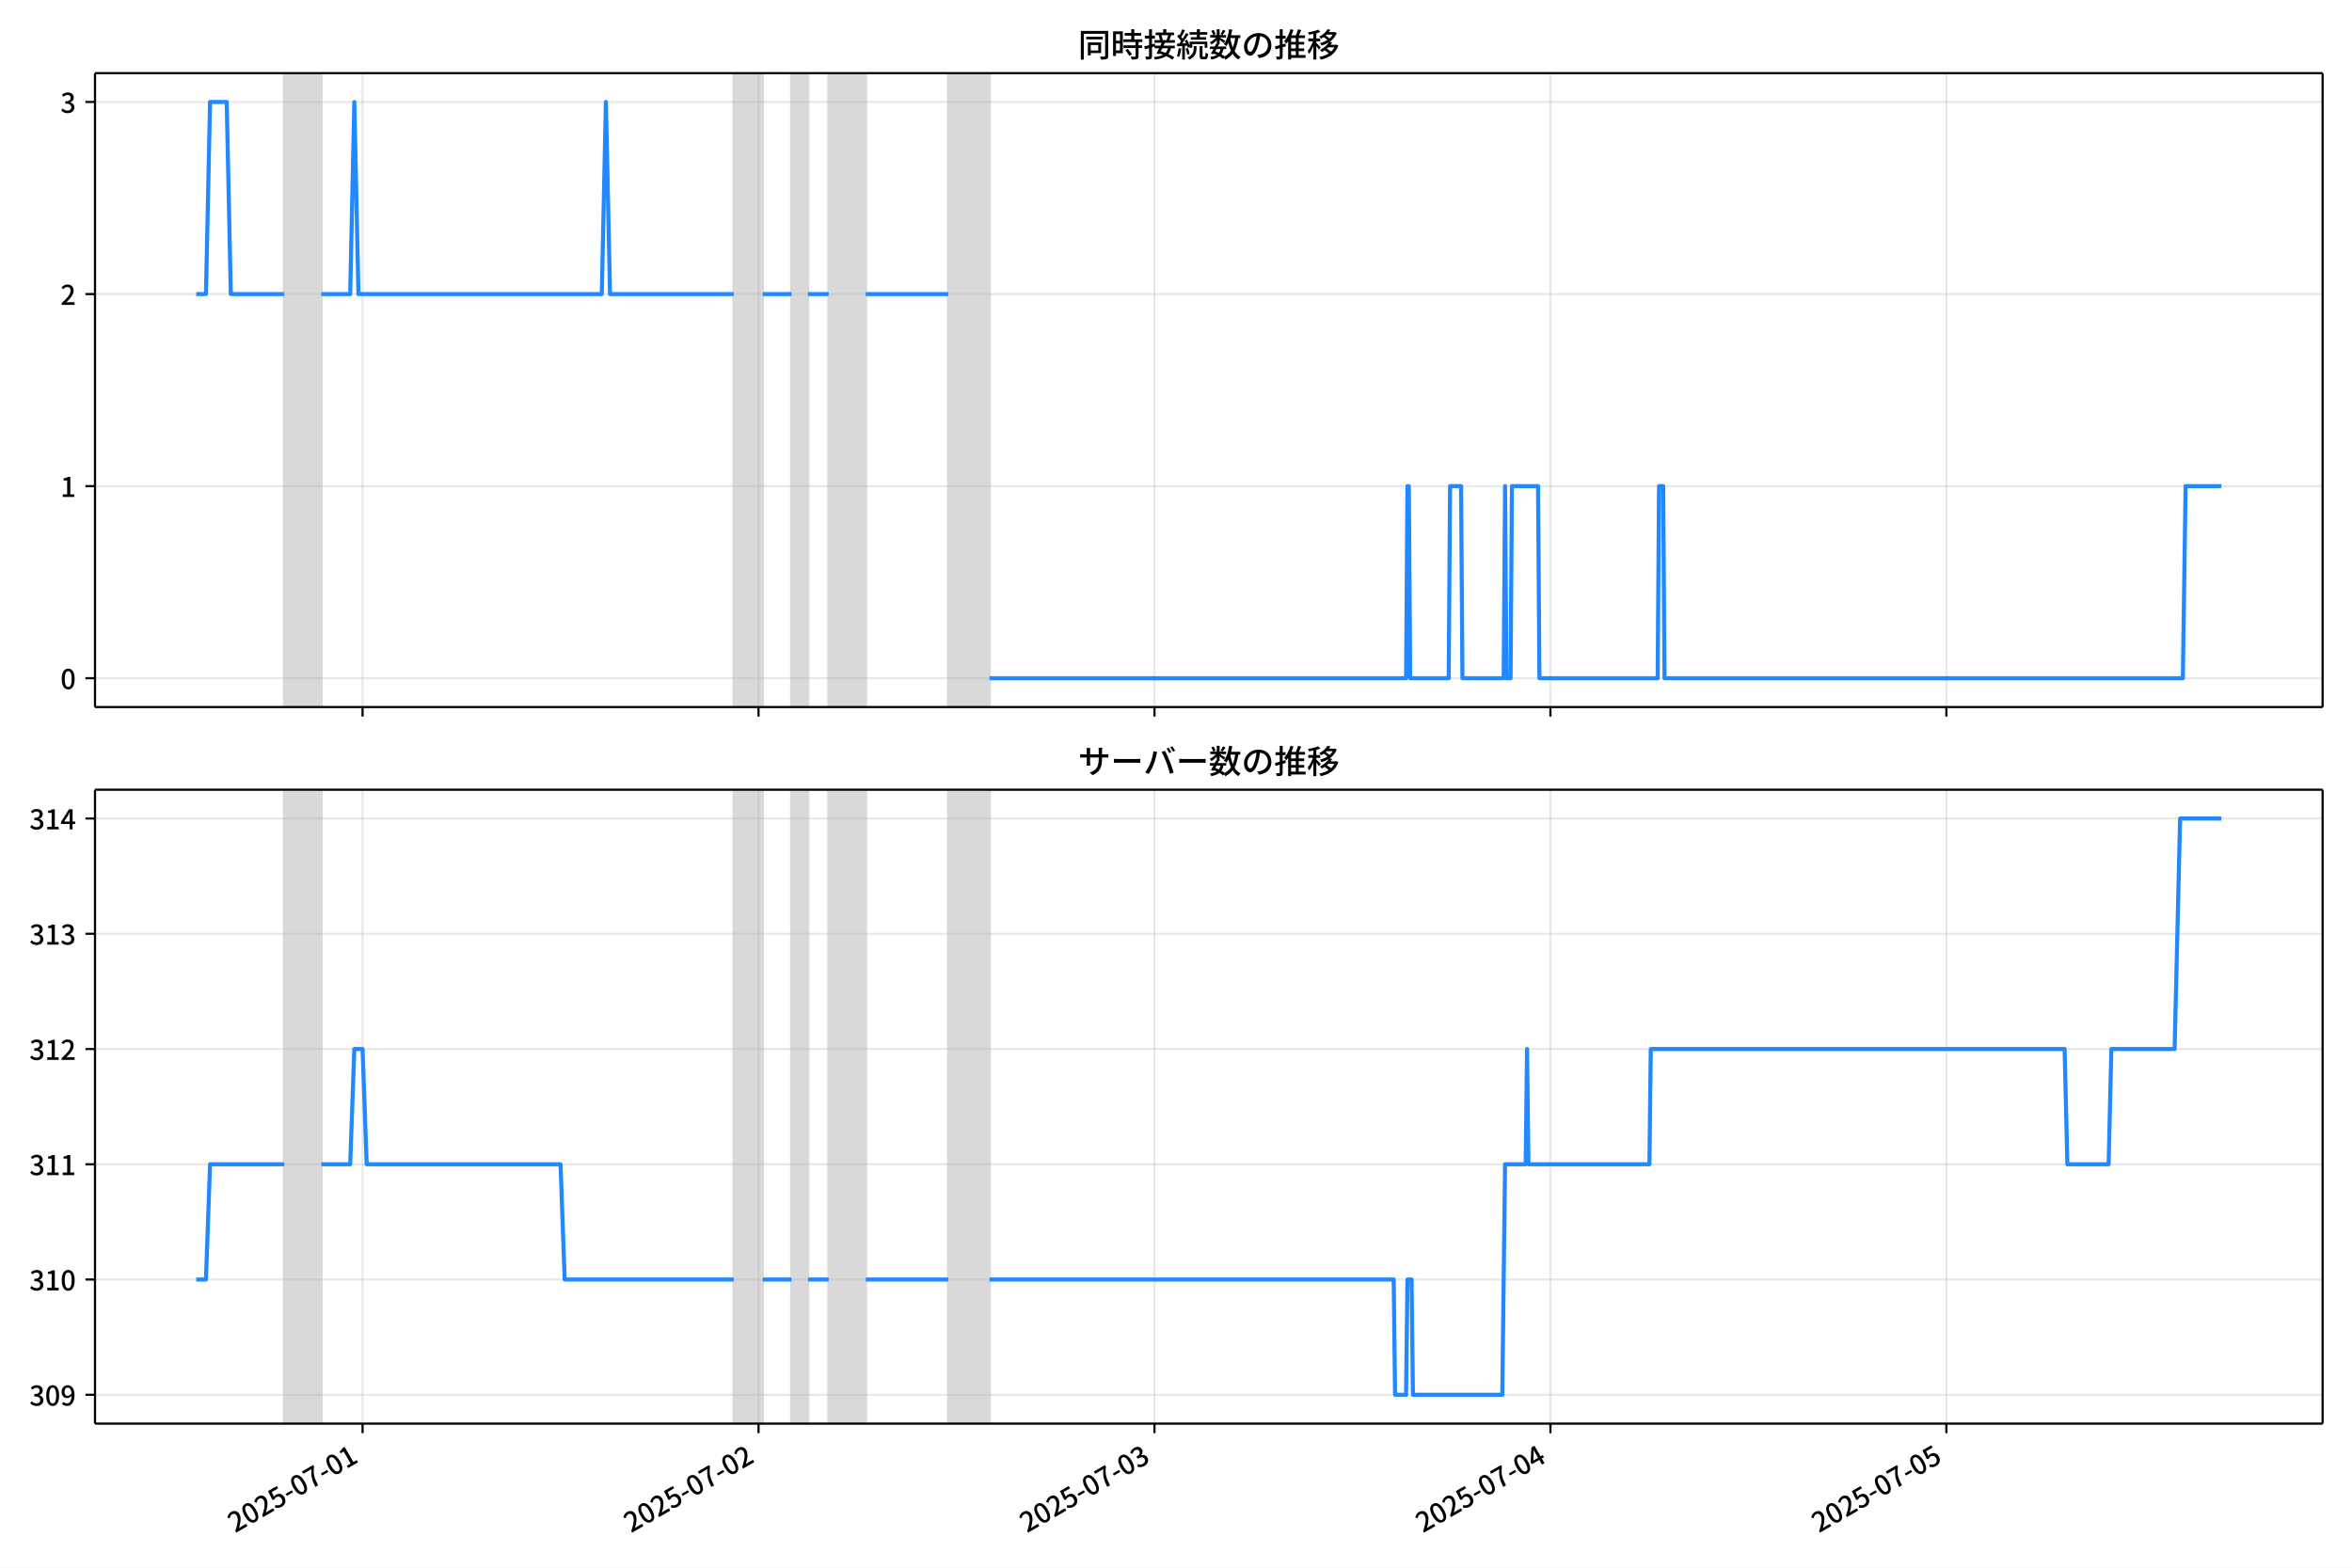
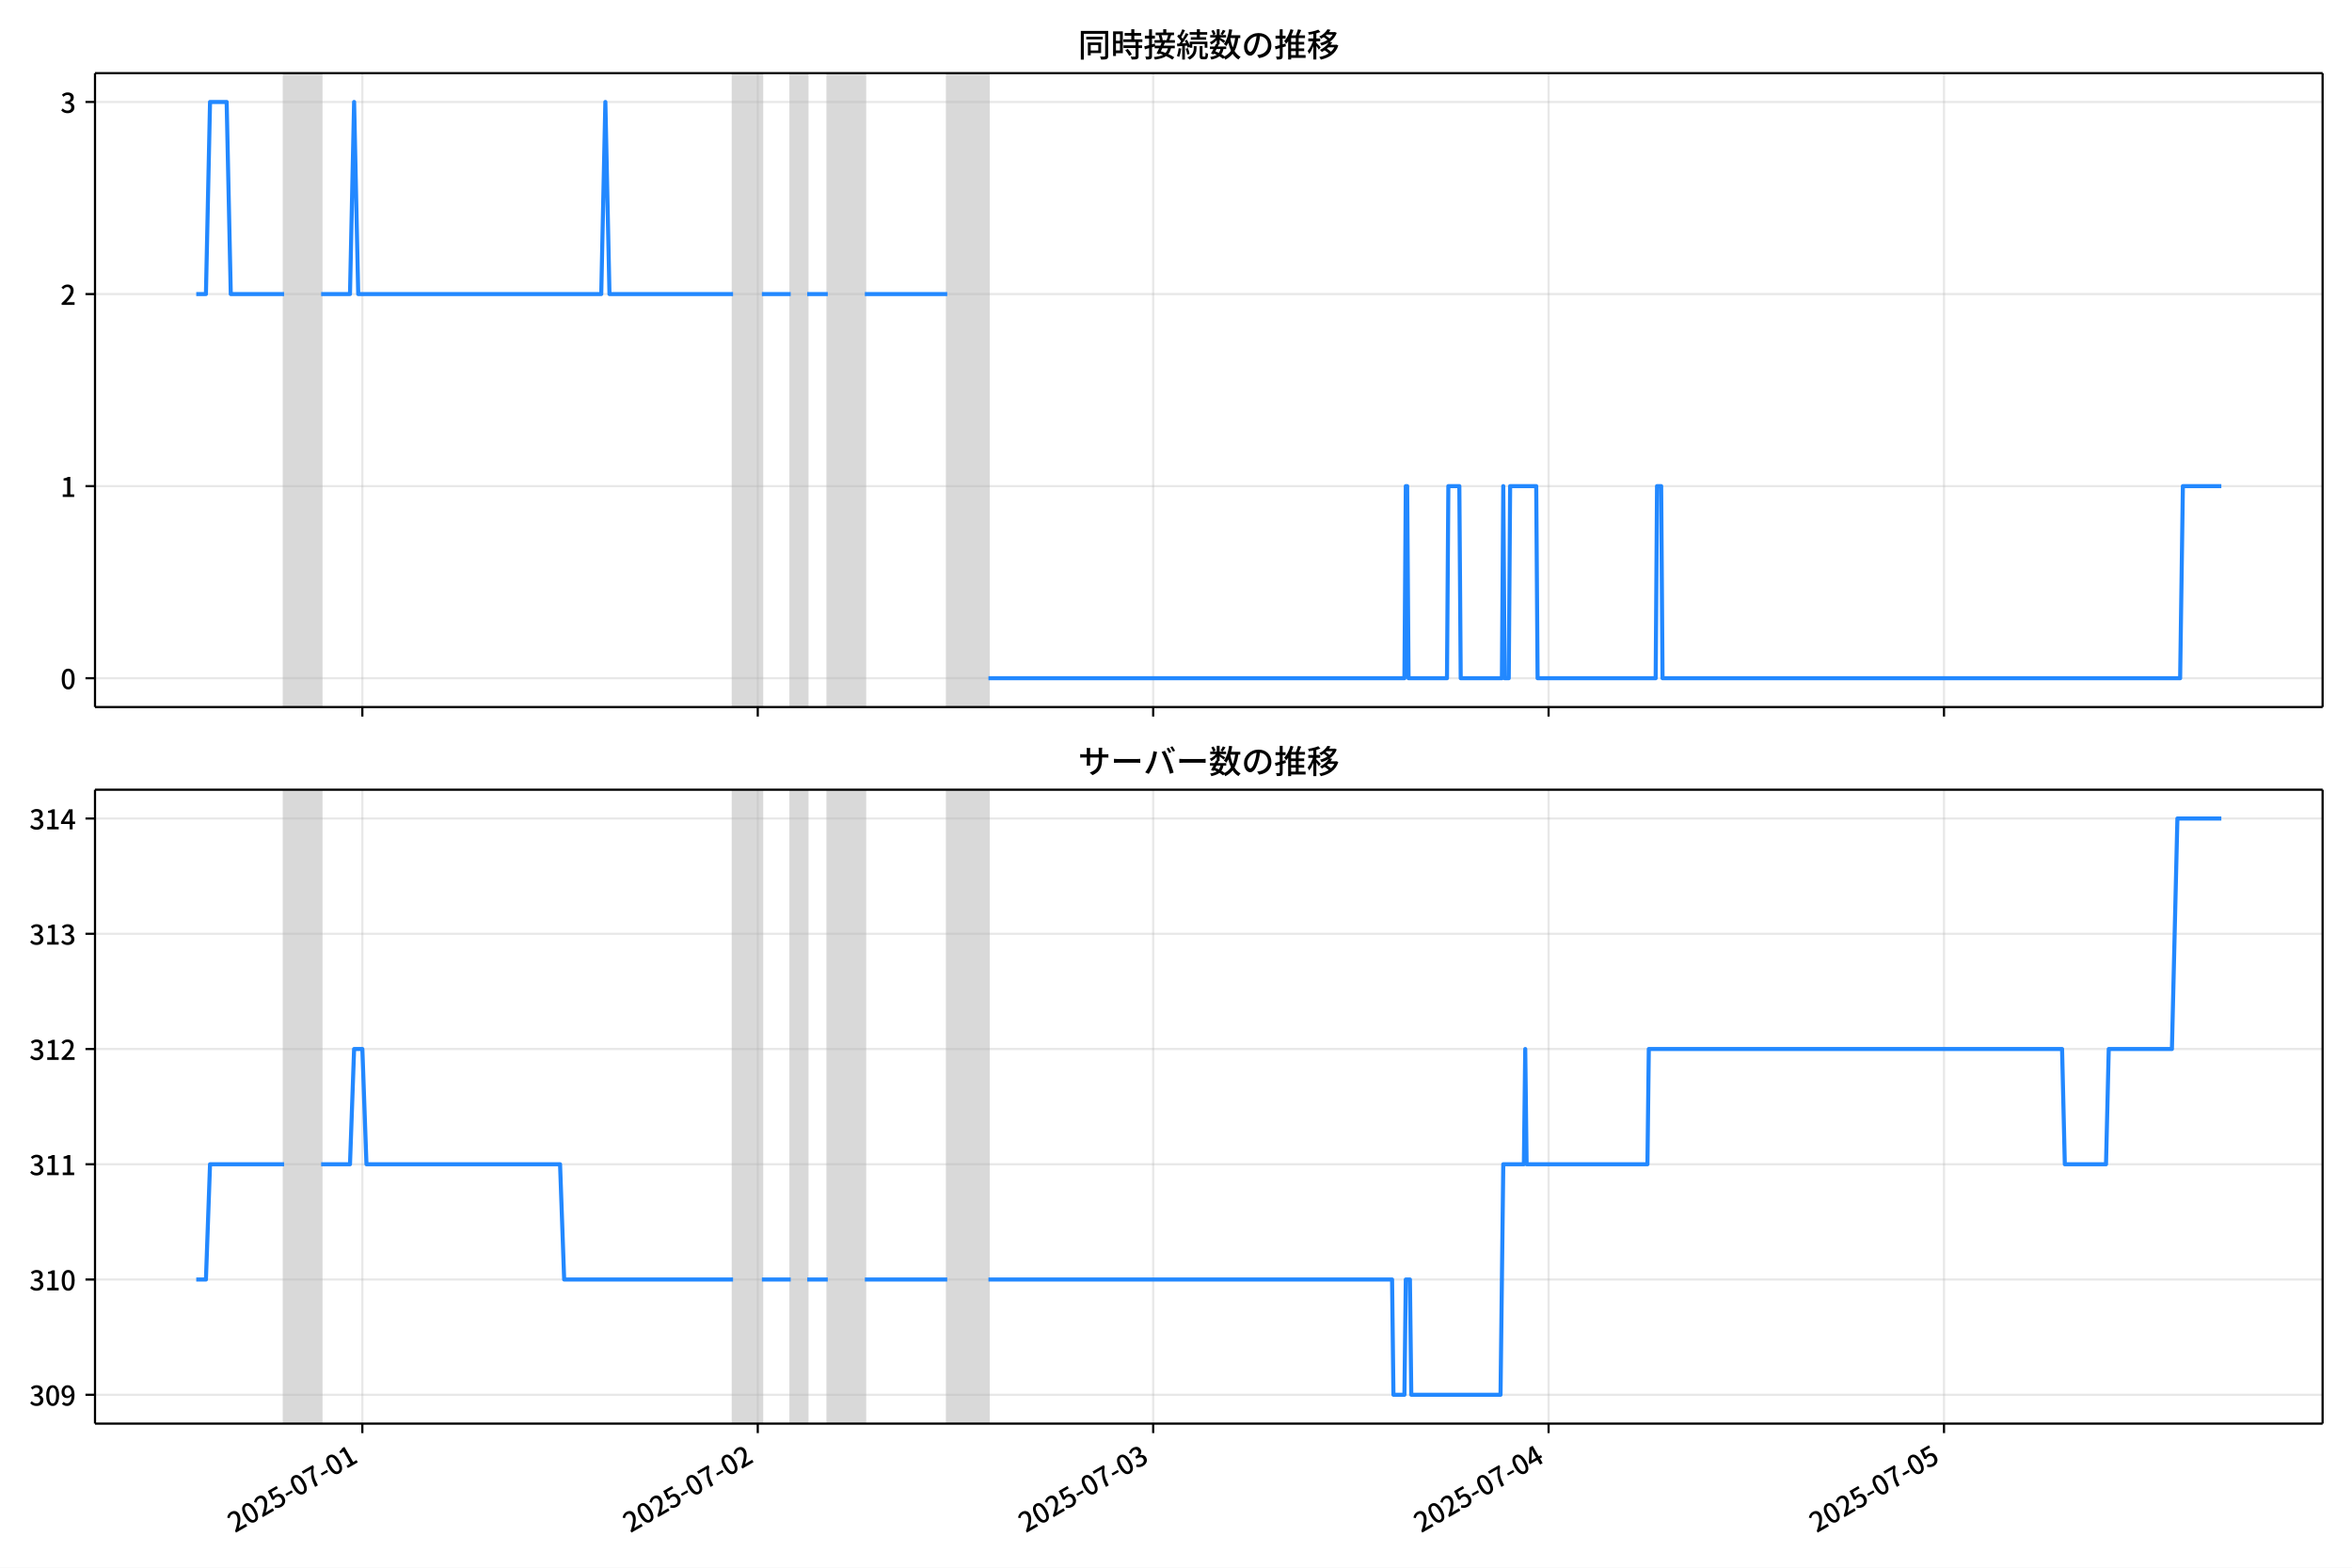
<svg xmlns="http://www.w3.org/2000/svg" xmlns:xlink="http://www.w3.org/1999/xlink" version="1.1" viewBox="0 0 864 576">
  <defs>
    <style type="text/css">*{stroke-linejoin: round; stroke-linecap: butt}</style>
  </defs>
  <g id="y">
    <g id="z">
      <path d="m0 576h864v-576h-864z" fill="#fff" />
    </g>
    <g id="aa">
      <g id="ab">
        <path d="m34.9 259.78h818.3v-232.9h-818.3z" fill="#fff" />
      </g>
      <g id="ac">
-         <path d="m104.4 259.78h13.636v-232.9h-13.636z" clip-path="url(#c)" fill="#808080" opacity=".3" stroke="#808080" />
+         <path d="m104.36 259.78h13.618v-232.9h-13.618z" clip-path="url(#c)" fill="#808080" opacity=".3" stroke="#808080" />
      </g>
      <g id="ad">
-         <path d="m269.55 259.78h10.606v-232.9h-10.606z" clip-path="url(#c)" fill="#808080" opacity=".3" stroke="#808080" />
+         <path d="m269.28 259.78h10.591v-232.9h-10.591z" clip-path="url(#c)" fill="#808080" opacity=".3" stroke="#808080" />
      </g>
      <g id="ae">
-         <path d="m290.76 259.78h6.061v-232.9h-6.061z" clip-path="url(#c)" fill="#808080" opacity=".3" stroke="#808080" />
+         <path d="m290.47 259.78h6.052v-232.9h-6.052z" clip-path="url(#c)" fill="#808080" opacity=".3" stroke="#808080" />
      </g>
      <g id="af">
-         <path d="m304.4 259.78h13.636v-232.9h-13.636z" clip-path="url(#c)" fill="#808080" opacity=".3" stroke="#808080" />
+         <path d="m304.08 259.78h13.618v-232.9h-13.618z" clip-path="url(#c)" fill="#808080" opacity=".3" stroke="#808080" />
      </g>
      <g id="ag">
-         <path d="m348.34 259.78h15.151v-232.9h-15.151z" clip-path="url(#c)" fill="#808080" opacity=".3" stroke="#808080" />
+         <path d="m347.96 259.78h15.131v-232.9h-15.131z" clip-path="url(#c)" fill="#808080" opacity=".3" stroke="#808080" />
      </g>
      <g id="ah">
        <g id="ai">
          <g id="aj">
-             <path d="m133.19 259.78v-232.9" clip-path="url(#c)" fill="none" stroke="#b0b0b0" stroke-linecap="square" stroke-opacity=".3" stroke-width=".8" />
+             <path d="m133.11 259.78v-232.9" clip-path="url(#c)" fill="none" stroke="#b0b0b0" stroke-linecap="square" stroke-opacity=".3" stroke-width=".8" />
          </g>
          <g id="ak">
            <defs>
              <path id="e" d="m0 0v3.5" stroke="#000" stroke-width=".8" />
            </defs>
-             <use x="133.19" y="259.778" stroke="#000000" stroke-width=".8" xlink:href="#e" />
+             <use x="133.107" y="259.778" stroke="#000000" stroke-width=".8" xlink:href="#e" />
          </g>
        </g>
        <g id="al">
          <g id="am">
-             <path d="m278.64 259.78v-232.9" clip-path="url(#c)" fill="none" stroke="#b0b0b0" stroke-linecap="square" stroke-opacity=".3" stroke-width=".8" />
+             <path d="m278.36 259.78v-232.9" clip-path="url(#c)" fill="none" stroke="#b0b0b0" stroke-linecap="square" stroke-opacity=".3" stroke-width=".8" />
          </g>
          <g id="an">
-             <use x="278.642" y="259.778" stroke="#000000" stroke-width=".8" xlink:href="#e" />
+             <use x="278.362" y="259.778" stroke="#000000" stroke-width=".8" xlink:href="#e" />
          </g>
        </g>
        <g id="ao">
          <g id="ap">
-             <path d="m424.09 259.78v-232.9" clip-path="url(#c)" fill="none" stroke="#b0b0b0" stroke-linecap="square" stroke-opacity=".3" stroke-width=".8" />
+             <path d="m423.62 259.78v-232.9" clip-path="url(#c)" fill="none" stroke="#b0b0b0" stroke-linecap="square" stroke-opacity=".3" stroke-width=".8" />
          </g>
          <g id="aq">
-             <use x="424.093" y="259.778" stroke="#000000" stroke-width=".8" xlink:href="#e" />
+             <use x="423.616" y="259.778" stroke="#000000" stroke-width=".8" xlink:href="#e" />
          </g>
        </g>
        <g id="ar">
          <g id="as">
-             <path d="m569.54 259.78v-232.9" clip-path="url(#c)" fill="none" stroke="#b0b0b0" stroke-linecap="square" stroke-opacity=".3" stroke-width=".8" />
+             <path d="m568.87 259.78v-232.9" clip-path="url(#c)" fill="none" stroke="#b0b0b0" stroke-linecap="square" stroke-opacity=".3" stroke-width=".8" />
          </g>
          <g id="at">
-             <use x="569.545" y="259.778" stroke="#000000" stroke-width=".8" xlink:href="#e" />
+             <use x="568.87" y="259.778" stroke="#000000" stroke-width=".8" xlink:href="#e" />
          </g>
        </g>
        <g id="au">
          <g id="av">
-             <path d="m715 259.78v-232.9" clip-path="url(#c)" fill="none" stroke="#b0b0b0" stroke-linecap="square" stroke-opacity=".3" stroke-width=".8" />
+             <path d="m714.12 259.78v-232.9" clip-path="url(#c)" fill="none" stroke="#b0b0b0" stroke-linecap="square" stroke-opacity=".3" stroke-width=".8" />
          </g>
          <g id="aw">
-             <use x="714.997" y="259.778" stroke="#000000" stroke-width=".8" xlink:href="#e" />
+             <use x="714.125" y="259.778" stroke="#000000" stroke-width=".8" xlink:href="#e" />
          </g>
        </g>
      </g>
      <g id="ax">
        <g id="ay">
          <g id="az">
            <path d="m34.9 249.19h818.3" clip-path="url(#c)" fill="none" stroke="#b0b0b0" stroke-linecap="square" stroke-opacity=".3" stroke-width=".8" />
          </g>
          <g id="ba">
            <defs>
              <path id="f" d="m0 0h-3.5" stroke="#000" stroke-width=".8" />
            </defs>
            <use x="34.9" y="249.191" stroke="#000000" stroke-width=".8" xlink:href="#f" />
          </g>
          <g id="bb">
            <g transform="translate(22.2 253.18) scale(.1 -.1)">
              <defs>
                <path id="a" transform="scale(.015625)" d="m1830-90q-460 0-806 275-346 276-535 823-188 547-188 1366 0 820 188 1357 189 538 535 803 346 266 806 266 461 0 800-269 340-269 528-803 189-534 189-1354 0-819-189-1366-188-547-528-823-339-275-800-275zm0 589q237 0 422 185 186 186 288 599 103 413 103 1091 0 679-103 1082-102 403-288 582-185 180-422 180-236 0-422-180-186-179-292-582-105-403-105-1082 0-678 105-1091 106-413 292-599 186-185 422-185z" />
              </defs>
              <use xlink:href="#a" />
            </g>
          </g>
        </g>
        <g id="bc">
          <g id="bd">
            <path d="m34.9 178.62h818.3" clip-path="url(#c)" fill="none" stroke="#b0b0b0" stroke-linecap="square" stroke-opacity=".3" stroke-width=".8" />
          </g>
          <g id="be">
            <use x="34.9" y="178.616" stroke="#000000" stroke-width=".8" xlink:href="#f" />
          </g>
          <g id="bf">
            <g transform="translate(22.2 182.6) scale(.1 -.1)">
              <defs>
                <path id="i" transform="scale(.015625)" d="m544 0v608h1037v3277h-845v467q333 58 579 147 247 90 451 218h557v-4109h915v-608h-2694z" />
              </defs>
              <use xlink:href="#i" />
            </g>
          </g>
        </g>
        <g id="bg">
          <g id="bh">
            <path d="m34.9 108.04h818.3" clip-path="url(#c)" fill="none" stroke="#b0b0b0" stroke-linecap="square" stroke-opacity=".3" stroke-width=".8" />
          </g>
          <g id="bi">
            <use x="34.9" y="108.041" stroke="#000000" stroke-width=".8" xlink:href="#f" />
          </g>
          <g id="bj">
            <g transform="translate(22.2 112.03) scale(.1 -.1)">
              <defs>
                <path id="d" transform="scale(.015625)" d="m282 0v429q697 621 1164 1136 468 515 701 956 234 442 234 826 0 256-87 451-86 196-262 301-176 106-445 106-275 0-506-151-230-150-422-368l-416 410q301 333 637 518 336 186 803 186 429 0 749-176t496-493 176-745q0-455-224-919t-615-935q-390-470-889-950 186 20 394 36t374 16h1184v-634h-3046z" />
              </defs>
              <use xlink:href="#d" />
            </g>
          </g>
        </g>
        <g id="bk">
          <g id="bl">
            <path d="m34.9 37.466h818.3" clip-path="url(#c)" fill="none" stroke="#b0b0b0" stroke-linecap="square" stroke-opacity=".3" stroke-width=".8" />
          </g>
          <g id="bm">
            <use x="34.9" y="37.466" stroke="#000000" stroke-width=".8" xlink:href="#f" />
          </g>
          <g id="bn">
            <g transform="translate(22.2 41.451) scale(.1 -.1)">
              <defs>
                <path id="h" transform="scale(.015625)" d="m1715-90q-371 0-656 90t-503 240q-217 150-377 323l359 474q211-205 479-359 269-153 634-153 269 0 467 92 199 93 311 266t112 423q0 256-125 451t-429 300q-304 106-835 106v551q467 0 732 105 266 106 384 291 119 186 119 423 0 307-192 489-192 183-531 183-269 0-503-119-233-118-438-316l-384 460q282 256 614 413 333 157 737 157 422 0 748-144 327-144 512-413 186-269 186-659 0-403-221-685-221-281-592-422v-26q269-70 490-227t349-400 128-557q0-422-215-726-214-304-573-468-358-163-787-163z" />
              </defs>
              <use xlink:href="#h" />
            </g>
          </g>
        </g>
      </g>
      <g id="bo">
-         <path d="m72.095 108.04h3.557l1.512-70.575h6.111l1.518 70.575h19.609m13.636 0h10.606l1.515-70.575 1.515 70.575h89.392l1.515-70.575 1.515 70.575h45.454m10.606 0h10.606m6.061 0h7.576m13.636 0h30.302m15.151 141.15h153.03l.505-70.575h.505l.505 70.575h14.141l.505-70.575h4.04l.505 70.575h15.151l.505-70.575.505 70.575h1.515l.505-70.575h9.596l.505 70.575h43.433l.505-70.575h1.515l.505 70.575h190.4l1.01-70.575h13.131v0" clip-path="url(#c)" fill="none" stroke="#28f" stroke-linecap="square" stroke-width="1.5" />
+         <path d="m72.095 108.04h3.552l1.51-70.575h6.103l1.516 70.575h19.582m13.618 0h10.591l1.513-70.575 1.513 70.575h89.271l1.513-70.575 1.513 70.575h45.392m10.591 0h10.591m6.052 0h7.565m13.618 0h30.261m15.131 141.15h152.82l.504-70.575h.504l.504 70.575h14.122l.504-70.575h4.035l.504 70.575h15.131l.504-70.575.504 70.575h1.513l.504-70.575h9.583l.504 70.575h43.375l.504-70.575h1.513l.504 70.575h190.14l1.009-70.575h14.122v0" clip-path="url(#c)" fill="none" stroke="#28f" stroke-linecap="square" stroke-width="1.5" />
      </g>
      <g id="bp">
        <path d="m34.9 259.78v-232.9" fill="none" stroke="#000" stroke-linecap="square" stroke-width=".8" />
      </g>
      <g id="bq">
        <path d="m853.2 259.78v-232.9" fill="none" stroke="#000" stroke-linecap="square" stroke-width=".8" />
      </g>
      <g id="br">
        <path d="m34.9 259.78h818.3" fill="none" stroke="#000" stroke-linecap="square" stroke-width=".8" />
      </g>
      <g id="bs">
        <path d="m34.9 26.88h818.3" fill="none" stroke="#000" stroke-linecap="square" stroke-width=".8" />
      </g>
      <g id="bt">
        <g transform="translate(396.05 20.88) scale(.12 -.12)">
          <defs>
            <path id="u" transform="scale(.015625)" d="m1587 3936h3232v-518h-3232v518zm320-1114h557v-2534h-557v2534zm301 0h2291v-2086h-2291v512h1734v1069h-1734v505zm-1683 2260h5113v-570h-4524v-5056h-589v5626zm4768 0h595v-4896q0-250-67-397t-227-218q-160-77-426-96t-675-19q-13 83-45 192t-77 218q-45 108-89 185 281-13 527-13 247 0 330 0 83 7 118 42 36 35 36 112v4890z" />
            <path id="s" transform="scale(.015625)" d="m2714 4672h3238v-525h-3238v525zm-244-1235h3712v-538h-3712v538zm20-1184h3635v-531h-3635v531zm1523 3155h595v-2310h-595v2310zm832-2451h589v-2823q0-230-61-364-61-135-227-199-167-70-423-86t-633-16q-20 121-78 285-57 163-121 284 275-6 509-9t310-3q77 6 106 28 29 23 29 93v2810zm-2023-1677 487 282q153-160 313-352t294-381q135-189 206-343l-519-313q-64 153-189 348-124 196-278 394-154 199-314 365zm-2086 3718h1619v-4281h-1619v544h1056v3187h-1056v550zm32-1843h1293v-537h-1293v537zm-320 1843h563v-4832h-563v4832z" />
            <path id="t" transform="scale(.015625)" d="m3866 5408h614v-870h-614v870zm-1479-653h3597v-518h-3597v518zm-230-1485h4e3v-518h-4e3v518zm825 922 519 102q64-160 121-342 58-182 96-352 39-170 45-304l-544-128q-6 134-42 313-35 180-83 365-48 186-112 346zm1856 109 589-71q-96-275-202-557-105-281-195-486l-518 77q58 147 122 329 64 183 118 372t86 336zm-2643-2106h3943v-518h-3943v518zm1408 685 602-115q-167-371-362-784t-390-797-362-685l-525 179q160 288 346 666t368 784 323 752zm-659-2157 358 403q352-102 733-240 381-137 752-304 371-166 697-336 327-169 558-329l-384-461q-218 160-532 336-313 176-685 345-371 170-755 323-384 154-742 263zm1894 1114 583-71q-122-550-353-944-230-393-604-662t-922-435q-547-167-1296-269-25 128-93 269-67 141-137 230 678 64 1168 192t819 349q330 221 531 550 202 330 304 791zm-4684 217q396 90 953 240 557 151 1120 311l77-544q-525-154-1053-311-528-156-963-284l-134 588zm121 2093h1965v-563h-1965v563zm819 1248h576v-5229q0-236-51-374t-192-208q-141-77-355-99-214-23-541-16-13 115-64 288t-109 294q205-6 381-6t234 0q64 0 92 28 29 29 29 93v5229z" />
            <path id="r" transform="scale(.015625)" d="m4058 5408h595v-1798h-595v1798zm-1415-563h3443v-499h-3443v499zm231-992h3008v-499h-3008v499zm-224-877h3475v-1203h-531v729h-2432v-729h-512v1203zm1964-877h551v-1881q0-122 22-157 23-35 106-35 25 0 92 0 68 0 135 0t99 0q51 0 83 54t45 224 19 515q90-70 234-131t259-93q-19-429-83-662-64-234-183-326-118-93-316-93-39 0-103 0t-134 0-138 0q-67 0-99 0-237 0-365 64t-176 218q-48 153-48 422v1881zm-1164-6h550v-455q0-243-48-528-48-284-186-579-137-294-409-572-272-279-727-503-70 90-192 208-121 118-230 195 416 205 665 438 250 234 371 474 122 240 164 467 42 228 42 413v442zm-2240 3309 524-192q-121-244-259-503-137-259-275-496t-259-416l-410 173q122 186 246 438 125 253 240 515 116 263 193 481zm716-743 500-230q-224-359-496-756-272-396-548-764-275-368-518-650l-358 205q179 211 377 483 199 272 387 569 189 298 358 592 170 295 298 551zm-1721-665 307 403q166-154 339-340 173-185 320-364t224-327l-326-460q-77 160-218 348-141 189-314 384-172 196-332 356zm1485-832 435 179q128-211 249-458 122-246 215-474 93-227 137-412l-473-211q-32 185-119 422-86 237-201 486-115 250-243 468zm-1530-583q422 26 998 54 576 29 1184 68l7-499q-570-45-1127-84-556-38-992-70l-70 531zm1702-992 436 135q121-276 214-596t118-556l-454-148q-26 237-112 563-86 327-202 602zm-1363 109 499-83q-57-455-163-897-105-441-253-748-51 32-134 73-83 42-170 83-86 42-144 62 148 294 234 697t131 813zm691 627h525v-2861h-525v2861z" />
            <path id="m" transform="scale(.015625)" d="m224 2022h3187v-499h-3187v499zm51 2247h3111v-487h-3111v487zm1127-1735 563-121q-154-320-333-672t-352-679q-173-326-326-582l-532 173q148 243 324 566t345 669q170 346 311 646zm934-832 563-64q-89-480-262-838t-461-614-701-432-976-298q-25 128-99 269t-157 237q659 102 1085 303 426 202 666 554t342 883zm422 3597 519-211q-147-218-298-436-150-217-278-377l-403 186q121 173 252 413 132 240 208 425zm-1203 109h563v-2957h-563v2957zm-1075-320 448 186q134-192 246-420 112-227 157-393l-467-211q-38 172-147 406t-237 432zm1094-1050 397-236q-160-263-400-529-240-265-519-489-278-224-553-378-51 103-141 237-89 135-179 218 269 109 534 294 266 186 493 416 228 231 368 467zm487-204q83-45 246-145 163-99 352-211t346-211 221-150l-327-423q-83 77-230 198-147 122-317 253-170 132-327 250-156 119-259 189l295 250zm1798 396h2311v-556h-2311v556zm115 1178 615-90q-103-640-263-1235t-384-1101q-224-505-512-889-44 57-134 134t-186 157-166 125q275 339 473 796 199 458 340 995 141 538 217 1108zm1223-1510 614-58q-147-1101-445-1940-297-838-813-1443-515-604-1321-1014-26 71-90 177-64 105-134 208-70 102-128 159 742 346 1212 880 471 535 730 1290 260 755 375 1741zm-1005-135q134-851 387-1597 253-745 659-1305 407-560 1002-874-70-57-154-150-83-93-154-189-70-96-121-179-633 371-1056 988-422 618-688 1434-265 816-425 1783l550 89zm-3309-3065 327 416q377-148 754-330 378-182 701-378 324-195 548-368l-416-435q-211 179-519 378-307 198-666 383-358 186-729 334z" />
            <path id="q" transform="scale(.015625)" d="m3686 4378q-64-493-163-1041-99-547-265-1084-192-653-432-1104t-522-688-595-237q-320 0-596 221-275 221-448 621-172 400-172 931 0 537 220 1017 221 480 611 851 391 372 909 583 519 211 1121 211 576 0 1040-186 464-185 793-515 330-329 502-771 173-441 173-941 0-672-278-1194-278-521-816-851-538-329-1318-444l-378 601q166 20 307 42t263 48q307 70 585 217 279 148 496 375 218 227 342 534 125 308 125 692t-122 713q-121 330-358 573-236 243-582 380-346 138-781 138-525 0-935-186-409-185-694-489-284-304-432-656-147-352-147-678 0-365 89-605 90-240 224-355 135-115 276-115t288 144 297 457q151 314 298 800 147 461 246 982 100 522 145 1021l684-12z" />
            <path id="n" transform="scale(.015625)" d="m2995 2925h2893v-519h-2893v519zm0-1280h2893v-519h-2893v519zm-64-1299h3232v-557h-3232v557zm1312 3577h563v-3763h-563v3763zm429 1466 634-141q-154-390-340-794-185-403-339-684l-512 140q103 199 208 458 106 259 195 528 90 269 154 493zm-1472 25 582-147q-153-518-371-1018-217-499-483-931t-573-758q-38 64-109 160-70 96-147 198-77 103-141 160 416 416 733 1034t509 1302zm128-1203h2720v-537h-2720v-4205h-582v4422l313 320h269zm-3174-2157q396 90 953 240 557 151 1120 311l77-544q-525-154-1053-311-528-156-963-284l-134 588zm121 2093h1965v-563h-1965v563zm819 1248h576v-5229q0-236-51-374t-192-208q-141-77-355-99-214-23-541-16-13 115-64 288t-109 294q205-6 381-6t234 0q64 0 92 28 29 29 29 93v5229z" />
            <path id="l" transform="scale(.015625)" d="m4051 5402 595-109q-281-493-729-941t-1107-806q-39 64-106 144t-141 153q-73 74-137 119 608 288 1011 678t614 762zm-77-557h1511v-493h-1863l352 493zm1293 0h109l109 25 384-179q-192-505-496-905t-695-701q-390-301-845-519-454-217-947-358-44 109-137 253t-176 227q448 109 867 294 419 186 777 445 359 259 631 592t419 730v96zm-1990-954 377 307q167-96 336-218 170-121 320-249 151-128 247-237l-397-332q-90 108-237 236t-317 259q-169 132-329 234zm1107-934 595-109q-307-538-803-1031-496-492-1232-876-38 64-102 144t-138 156q-74 77-138 116 455 217 807 483t604 554q253 288 407 563zm-90-589h1460v-506h-1818l358 506zm1268 0h121l109 26 384-167q-192-614-531-1075t-787-794q-448-332-983-553-534-221-1129-355-45 115-132 269-86 153-176 249 551 96 1043 285 493 189 903 473 410 285 714 669t464 883v90zm-2132-1056 410 339q186-102 384-237 198-134 371-275t282-269l-435-371q-103 128-270 272-166 144-361 288t-381 253zm-2150 3533h589v-5376h-589v5376zm-992-1242h2336v-569h-2336v569zm1024-224 365-160q-96-339-231-707-134-368-291-727-157-358-336-672-179-313-365-537-44 128-134 291t-160 272q173 192 339 457 167 266 323 570 157 304 282 618t208 595zm941 1946 416-467q-314-122-695-221-380-99-784-173-403-74-780-131-20 102-71 236-51 135-102 231 358 58 732 138 375 80 711 179t573 208zm-397-2579q58-45 179-170 122-125 266-266 144-140 259-265t160-183l-352-473q-58 102-157 255-99 154-218 317-118 164-227 311-108 147-185 237l275 237z" />
          </defs>
          <use xlink:href="#u" />
          <use transform="translate(100)" xlink:href="#s" />
          <use transform="translate(200)" xlink:href="#t" />
          <use transform="translate(300)" xlink:href="#r" />
          <use transform="translate(400)" xlink:href="#m" />
          <use transform="translate(500)" xlink:href="#q" />
          <use transform="translate(600)" xlink:href="#n" />
          <use transform="translate(700)" xlink:href="#l" />
        </g>
      </g>
    </g>
    <g id="bu">
      <g id="bv">
        <path d="m34.9 523.06h818.3v-232.9h-818.3z" fill="#fff" />
      </g>
      <g id="bw">
-         <path d="m104.4 523.06h13.636v-232.9h-13.636z" clip-path="url(#b)" fill="#808080" opacity=".3" stroke="#808080" />
+         <path d="m104.36 523.06h13.618v-232.9h-13.618z" clip-path="url(#b)" fill="#808080" opacity=".3" stroke="#808080" />
      </g>
      <g id="bx">
-         <path d="m269.55 523.06h10.606v-232.9h-10.606z" clip-path="url(#b)" fill="#808080" opacity=".3" stroke="#808080" />
+         <path d="m269.28 523.06h10.591v-232.9h-10.591z" clip-path="url(#b)" fill="#808080" opacity=".3" stroke="#808080" />
      </g>
      <g id="by">
-         <path d="m290.76 523.06h6.061v-232.9h-6.061z" clip-path="url(#b)" fill="#808080" opacity=".3" stroke="#808080" />
+         <path d="m290.47 523.06h6.052v-232.9h-6.052z" clip-path="url(#b)" fill="#808080" opacity=".3" stroke="#808080" />
      </g>
      <g id="bz">
-         <path d="m304.4 523.06h13.636v-232.9h-13.636z" clip-path="url(#b)" fill="#808080" opacity=".3" stroke="#808080" />
+         <path d="m304.08 523.06h13.618v-232.9h-13.618z" clip-path="url(#b)" fill="#808080" opacity=".3" stroke="#808080" />
      </g>
      <g id="ca">
-         <path d="m348.34 523.06h15.151v-232.9h-15.151z" clip-path="url(#b)" fill="#808080" opacity=".3" stroke="#808080" />
+         <path d="m347.96 523.06h15.131v-232.9h-15.131z" clip-path="url(#b)" fill="#808080" opacity=".3" stroke="#808080" />
      </g>
      <g id="cb">
        <g id="cc">
          <g id="cd">
-             <path d="m133.19 523.06v-232.9" clip-path="url(#b)" fill="none" stroke="#b0b0b0" stroke-linecap="square" stroke-opacity=".3" stroke-width=".8" />
+             <path d="m133.11 523.06v-232.9" clip-path="url(#b)" fill="none" stroke="#b0b0b0" stroke-linecap="square" stroke-opacity=".3" stroke-width=".8" />
          </g>
          <g id="ce">
-             <use x="133.19" y="523.055" stroke="#000000" stroke-width=".8" xlink:href="#e" />
+             <use x="133.107" y="523.055" stroke="#000000" stroke-width=".8" xlink:href="#e" />
          </g>
          <g id="cf">
-             <g transform="translate(86.401 563.33) rotate(-30) scale(.1 -.1)">
+             <g transform="translate(86.318 563.33) rotate(-30) scale(.1 -.1)">
              <defs>
                <path id="j" transform="scale(.015625)" d="m1715-90q-365 0-653 90t-506 237q-217 147-383 307l352 480q134-134 294-246t361-183q202-70 452-70 262 0 473 118 212 119 333 346 122 227 122 541 0 460-247 716-246 256-649 256-224 0-384-64t-365-198l-365 237 141 2240h2387v-627h-1747l-109-1204q154 77 307 118 154 42 340 42 397 0 723-160t518-490q192-329 192-847 0-519-224-887t-586-560q-361-192-777-192z" />
                <path id="g" transform="scale(.015625)" d="m301 1536v544h1689v-544h-1689z" />
                <path id="k" transform="scale(.015625)" d="m1235 0q32 646 109 1187t224 1024 384 941 576 938h-2208v627h3027v-455q-409-512-665-989-256-476-397-969t-205-1053-90-1251h-755z" />
              </defs>
              <use xlink:href="#d" />
              <use transform="translate(57)" xlink:href="#a" />
              <use transform="translate(114)" xlink:href="#d" />
              <use transform="translate(171)" xlink:href="#j" />
              <use transform="translate(228)" xlink:href="#g" />
              <use transform="translate(263.7)" xlink:href="#a" />
              <use transform="translate(320.7)" xlink:href="#k" />
              <use transform="translate(377.7)" xlink:href="#g" />
              <use transform="translate(413.4)" xlink:href="#a" />
              <use transform="translate(470.4)" xlink:href="#i" />
            </g>
          </g>
        </g>
        <g id="cg">
          <g id="ch">
-             <path d="m278.64 523.06v-232.9" clip-path="url(#b)" fill="none" stroke="#b0b0b0" stroke-linecap="square" stroke-opacity=".3" stroke-width=".8" />
+             <path d="m278.36 523.06v-232.9" clip-path="url(#b)" fill="none" stroke="#b0b0b0" stroke-linecap="square" stroke-opacity=".3" stroke-width=".8" />
          </g>
          <g id="ci">
-             <use x="278.642" y="523.055" stroke="#000000" stroke-width=".8" xlink:href="#e" />
+             <use x="278.362" y="523.055" stroke="#000000" stroke-width=".8" xlink:href="#e" />
          </g>
          <g id="cj">
-             <g transform="translate(231.85 563.33) rotate(-30) scale(.1 -.1)">
+             <g transform="translate(231.57 563.33) rotate(-30) scale(.1 -.1)">
              <use xlink:href="#d" />
              <use transform="translate(57)" xlink:href="#a" />
              <use transform="translate(114)" xlink:href="#d" />
              <use transform="translate(171)" xlink:href="#j" />
              <use transform="translate(228)" xlink:href="#g" />
              <use transform="translate(263.7)" xlink:href="#a" />
              <use transform="translate(320.7)" xlink:href="#k" />
              <use transform="translate(377.7)" xlink:href="#g" />
              <use transform="translate(413.4)" xlink:href="#a" />
              <use transform="translate(470.4)" xlink:href="#d" />
            </g>
          </g>
        </g>
        <g id="ck">
          <g id="cl">
-             <path d="m424.09 523.06v-232.9" clip-path="url(#b)" fill="none" stroke="#b0b0b0" stroke-linecap="square" stroke-opacity=".3" stroke-width=".8" />
+             <path d="m423.62 523.06v-232.9" clip-path="url(#b)" fill="none" stroke="#b0b0b0" stroke-linecap="square" stroke-opacity=".3" stroke-width=".8" />
          </g>
          <g id="cm">
-             <use x="424.093" y="523.055" stroke="#000000" stroke-width=".8" xlink:href="#e" />
+             <use x="423.616" y="523.055" stroke="#000000" stroke-width=".8" xlink:href="#e" />
          </g>
          <g id="cn">
-             <g transform="translate(377.3 563.33) rotate(-30) scale(.1 -.1)">
+             <g transform="translate(376.83 563.33) rotate(-30) scale(.1 -.1)">
              <use xlink:href="#d" />
              <use transform="translate(57)" xlink:href="#a" />
              <use transform="translate(114)" xlink:href="#d" />
              <use transform="translate(171)" xlink:href="#j" />
              <use transform="translate(228)" xlink:href="#g" />
              <use transform="translate(263.7)" xlink:href="#a" />
              <use transform="translate(320.7)" xlink:href="#k" />
              <use transform="translate(377.7)" xlink:href="#g" />
              <use transform="translate(413.4)" xlink:href="#a" />
              <use transform="translate(470.4)" xlink:href="#h" />
            </g>
          </g>
        </g>
        <g id="co">
          <g id="cp">
-             <path d="m569.54 523.06v-232.9" clip-path="url(#b)" fill="none" stroke="#b0b0b0" stroke-linecap="square" stroke-opacity=".3" stroke-width=".8" />
+             <path d="m568.87 523.06v-232.9" clip-path="url(#b)" fill="none" stroke="#b0b0b0" stroke-linecap="square" stroke-opacity=".3" stroke-width=".8" />
          </g>
          <g id="cq">
-             <use x="569.545" y="523.055" stroke="#000000" stroke-width=".8" xlink:href="#e" />
+             <use x="568.87" y="523.055" stroke="#000000" stroke-width=".8" xlink:href="#e" />
          </g>
          <g id="cr">
-             <g transform="translate(522.76 563.33) rotate(-30) scale(.1 -.1)">
+             <g transform="translate(522.08 563.33) rotate(-30) scale(.1 -.1)">
              <defs>
                <path id="o" transform="scale(.015625)" d="m2170 0v3072q0 192 12 457 13 266 20 458h-26q-90-179-183-365-92-185-195-364l-921-1415h2579v-576h-3328v493l1875 2957h858v-4717h-691z" />
              </defs>
              <use xlink:href="#d" />
              <use transform="translate(57)" xlink:href="#a" />
              <use transform="translate(114)" xlink:href="#d" />
              <use transform="translate(171)" xlink:href="#j" />
              <use transform="translate(228)" xlink:href="#g" />
              <use transform="translate(263.7)" xlink:href="#a" />
              <use transform="translate(320.7)" xlink:href="#k" />
              <use transform="translate(377.7)" xlink:href="#g" />
              <use transform="translate(413.4)" xlink:href="#a" />
              <use transform="translate(470.4)" xlink:href="#o" />
            </g>
          </g>
        </g>
        <g id="cs">
          <g id="ct">
-             <path d="m715 523.06v-232.9" clip-path="url(#b)" fill="none" stroke="#b0b0b0" stroke-linecap="square" stroke-opacity=".3" stroke-width=".8" />
+             <path d="m714.12 523.06v-232.9" clip-path="url(#b)" fill="none" stroke="#b0b0b0" stroke-linecap="square" stroke-opacity=".3" stroke-width=".8" />
          </g>
          <g id="cu">
-             <use x="714.997" y="523.055" stroke="#000000" stroke-width=".8" xlink:href="#e" />
+             <use x="714.125" y="523.055" stroke="#000000" stroke-width=".8" xlink:href="#e" />
          </g>
          <g id="cv">
-             <g transform="translate(668.21 563.33) rotate(-30) scale(.1 -.1)">
+             <g transform="translate(667.34 563.33) rotate(-30) scale(.1 -.1)">
              <use xlink:href="#d" />
              <use transform="translate(57)" xlink:href="#a" />
              <use transform="translate(114)" xlink:href="#d" />
              <use transform="translate(171)" xlink:href="#j" />
              <use transform="translate(228)" xlink:href="#g" />
              <use transform="translate(263.7)" xlink:href="#a" />
              <use transform="translate(320.7)" xlink:href="#k" />
              <use transform="translate(377.7)" xlink:href="#g" />
              <use transform="translate(413.4)" xlink:href="#a" />
              <use transform="translate(470.4)" xlink:href="#j" />
            </g>
          </g>
        </g>
      </g>
      <g id="cw">
        <g id="cx">
          <g id="cy">
            <path d="m34.9 512.47h818.3" clip-path="url(#b)" fill="none" stroke="#b0b0b0" stroke-linecap="square" stroke-opacity=".3" stroke-width=".8" />
          </g>
          <g id="cz">
            <use x="34.9" y="512.469" stroke="#000000" stroke-width=".8" xlink:href="#f" />
          </g>
          <g id="da">
            <g transform="translate(10.8 516.45) scale(.1 -.1)">
              <defs>
                <path id="v" transform="scale(.015625)" d="m1562-90q-410 0-708 150-297 151-502 356l403 461q141-160 346-256t422-96q224 0 425 102 202 103 352 333 151 230 237 614 87 384 87 941 0 589-115 970t-323 563-496 182q-205 0-372-118-166-118-262-336t-96-525q0-301 86-512 87-211 259-323 173-112 417-112 224 0 460 141 237 141 448 461l32-544q-134-180-313-314t-371-208-384-74q-391 0-689 166-297 167-467 496-169 330-169 823 0 467 195 816t515 541 698 192q339 0 636-138 298-137 519-419 221-281 349-710t128-1018q0-691-141-1187t-391-807q-249-310-563-461-313-150-652-150z" />
              </defs>
              <use xlink:href="#h" />
              <use transform="translate(57)" xlink:href="#a" />
              <use transform="translate(114)" xlink:href="#v" />
            </g>
          </g>
        </g>
        <g id="db">
          <g id="dc">
            <path d="m34.9 470.12h818.3" clip-path="url(#b)" fill="none" stroke="#b0b0b0" stroke-linecap="square" stroke-opacity=".3" stroke-width=".8" />
          </g>
          <g id="dd">
            <use x="34.9" y="470.124" stroke="#000000" stroke-width=".8" xlink:href="#f" />
          </g>
          <g id="de">
            <g transform="translate(10.8 474.11) scale(.1 -.1)">
              <use xlink:href="#h" />
              <use transform="translate(57)" xlink:href="#i" />
              <use transform="translate(114)" xlink:href="#a" />
            </g>
          </g>
        </g>
        <g id="df">
          <g id="dg">
            <path d="m34.9 427.78h818.3" clip-path="url(#b)" fill="none" stroke="#b0b0b0" stroke-linecap="square" stroke-opacity=".3" stroke-width=".8" />
          </g>
          <g id="dh">
            <use x="34.9" y="427.779" stroke="#000000" stroke-width=".8" xlink:href="#f" />
          </g>
          <g id="di">
            <g transform="translate(10.8 431.76) scale(.1 -.1)">
              <use xlink:href="#h" />
              <use transform="translate(57)" xlink:href="#i" />
              <use transform="translate(114)" xlink:href="#i" />
            </g>
          </g>
        </g>
        <g id="dj">
          <g id="dk">
            <path d="m34.9 385.43h818.3" clip-path="url(#b)" fill="none" stroke="#b0b0b0" stroke-linecap="square" stroke-opacity=".3" stroke-width=".8" />
          </g>
          <g id="dl">
            <use x="34.9" y="385.434" stroke="#000000" stroke-width=".8" xlink:href="#f" />
          </g>
          <g id="dm">
            <g transform="translate(10.8 389.42) scale(.1 -.1)">
              <use xlink:href="#h" />
              <use transform="translate(57)" xlink:href="#i" />
              <use transform="translate(114)" xlink:href="#d" />
            </g>
          </g>
        </g>
        <g id="dn">
          <g id="do">
            <path d="m34.9 343.09h818.3" clip-path="url(#b)" fill="none" stroke="#b0b0b0" stroke-linecap="square" stroke-opacity=".3" stroke-width=".8" />
          </g>
          <g id="dp">
            <use x="34.9" y="343.089" stroke="#000000" stroke-width=".8" xlink:href="#f" />
          </g>
          <g id="dq">
            <g transform="translate(10.8 347.07) scale(.1 -.1)">
              <use xlink:href="#h" />
              <use transform="translate(57)" xlink:href="#i" />
              <use transform="translate(114)" xlink:href="#h" />
            </g>
          </g>
        </g>
        <g id="dr">
          <g id="ds">
            <path d="m34.9 300.74h818.3" clip-path="url(#b)" fill="none" stroke="#b0b0b0" stroke-linecap="square" stroke-opacity=".3" stroke-width=".8" />
          </g>
          <g id="dt">
            <use x="34.9" y="300.744" stroke="#000000" stroke-width=".8" xlink:href="#f" />
          </g>
          <g id="du">
            <g transform="translate(10.8 304.73) scale(.1 -.1)">
              <use xlink:href="#h" />
              <use transform="translate(57)" xlink:href="#i" />
              <use transform="translate(114)" xlink:href="#o" />
            </g>
          </g>
        </g>
      </g>
      <g id="dv">
-         <path d="m72.095 470.12h3.557l1.512-42.345h27.239m13.636 0h10.606l1.515-42.345h3.03l1.515 42.345h71.211l1.515 42.345h62.12m10.606 0h10.606m6.061 0h7.576m13.636 0h30.302m15.151 0h148.48l.505 42.345h4.04l.505-42.345h1.515l.505 42.345h32.828l1.01-84.69h7.576l.505-42.345.505 42.345h44.444l.505-42.345h152.02l1.01 42.345h15.151l1.01-42.345h23.232l2.02-84.69h15.151v0" clip-path="url(#b)" fill="none" stroke="#28f" stroke-linecap="square" stroke-width="1.5" />
+         <path d="m72.095 470.12h3.552l1.51-42.345h27.202m13.618 0h10.591l1.513-42.345h3.026l1.513 42.345h71.114l1.513 42.345h62.036m10.591 0h10.591m6.052 0h7.565m13.618 0h30.261m15.131 0h148.28l.504 42.345h4.035l.504-42.345h1.513l.504 42.345h32.783l1.009-84.69h7.565l.504-42.345.504 42.345h44.383l.504-42.345h151.81l1.009 42.345h15.131l1.009-42.345h23.2l2.017-84.69h16.139v0" clip-path="url(#b)" fill="none" stroke="#28f" stroke-linecap="square" stroke-width="1.5" />
      </g>
      <g id="dw">
        <path d="m34.9 523.06v-232.9" fill="none" stroke="#000" stroke-linecap="square" stroke-width=".8" />
      </g>
      <g id="dx">
        <path d="m853.2 523.06v-232.9" fill="none" stroke="#000" stroke-linecap="square" stroke-width=".8" />
      </g>
      <g id="dy">
        <path d="m34.9 523.06h818.3" fill="none" stroke="#000" stroke-linecap="square" stroke-width=".8" />
      </g>
      <g id="dz">
        <path d="m34.9 290.16h818.3" fill="none" stroke="#000" stroke-linecap="square" stroke-width=".8" />
      </g>
      <g id="ea">
        <g transform="translate(396.05 284.16) scale(.12 -.12)">
          <defs>
            <path id="x" transform="scale(.015625)" d="m4685 2893q0-621-84-1111-83-489-288-877-204-387-569-691t-928-560l-544 512q448 167 781 371 333 205 550 503 218 298 323 739 106 442 106 1075v1620q0 192-10 339-9 147-22 217h723q-6-70-22-217t-16-339v-1581zm-2304 2086q-7-64-23-199-16-134-16-313v-2317q0-128 6-256 7-128 13-224 7-96 13-140h-710q6 44 12 140 7 96 13 221 7 125 7 259v2317q0 122-10 256-9 135-28 256h723zm-1978-1197q45-12 144-22t237-20q138-9 285-9h4217q237 0 394 13t246 26v-679q-76 7-240 13-163 6-393 6h-4224q-147 0-282-3-134-3-234-10-99-6-150-12v697z" />
            <path id="p" transform="scale(.015625)" d="m621 2854q109-6 265-16 157-9 339-16 183-6 349-6 128 0 352 0t509 0 598 0q314 0 624 0 311 0 586 0t486 0q212 0 327 0 230 0 416 16t301 22v-793q-109 6-308 19-198 13-409 13-109 0-324 0-214 0-489 0t-586 0q-310 0-624 0-313 0-598 0t-509 0-352 0q-262 0-525-10-262-9-428-22v793z" />
            <path id="w" transform="scale(.015625)" d="m4941 5037q83-109 176-269t182-320q90-160 154-288l-416-179q-96 192-240 448t-272 435l416 173zm723 275q83-122 182-282 100-160 196-317 96-156 153-271l-416-186q-102 205-246 454-144 250-279 429l410 173zm-4339-3360q102 262 201 556 100 295 183 612t144 630q61 314 93 602l723-147q-19-83-45-183-26-99-48-195t-42-166q-32-154-86-394t-131-512-164-551q-86-278-182-514-115-301-269-618-153-317-326-618-173-300-346-550l-697 294q301 397 563 874t429 880zm3155 198q-96 250-215 531-118 282-243 567-124 285-246 534-122 250-224 429l659 218q96-179 221-429t253-535q128-284 249-566 122-281 218-525 90-230 195-518 106-288 211-592 106-304 195-589 90-285 154-515l-729-237q-84 352-199 736t-240 768-259 723z" />
          </defs>
          <use xlink:href="#x" />
          <use transform="translate(100)" xlink:href="#p" />
          <use transform="translate(200)" xlink:href="#w" />
          <use transform="translate(300)" xlink:href="#p" />
          <use transform="translate(400)" xlink:href="#m" />
          <use transform="translate(500)" xlink:href="#q" />
          <use transform="translate(600)" xlink:href="#n" />
          <use transform="translate(700)" xlink:href="#l" />
        </g>
      </g>
    </g>
  </g>
  <defs>
    <clipPath id="c">
      <rect x="34.9" y="26.88" width="818.3" height="232.9" />
    </clipPath>
    <clipPath id="b">
      <rect x="34.9" y="290.16" width="818.3" height="232.9" />
    </clipPath>
  </defs>
</svg>
